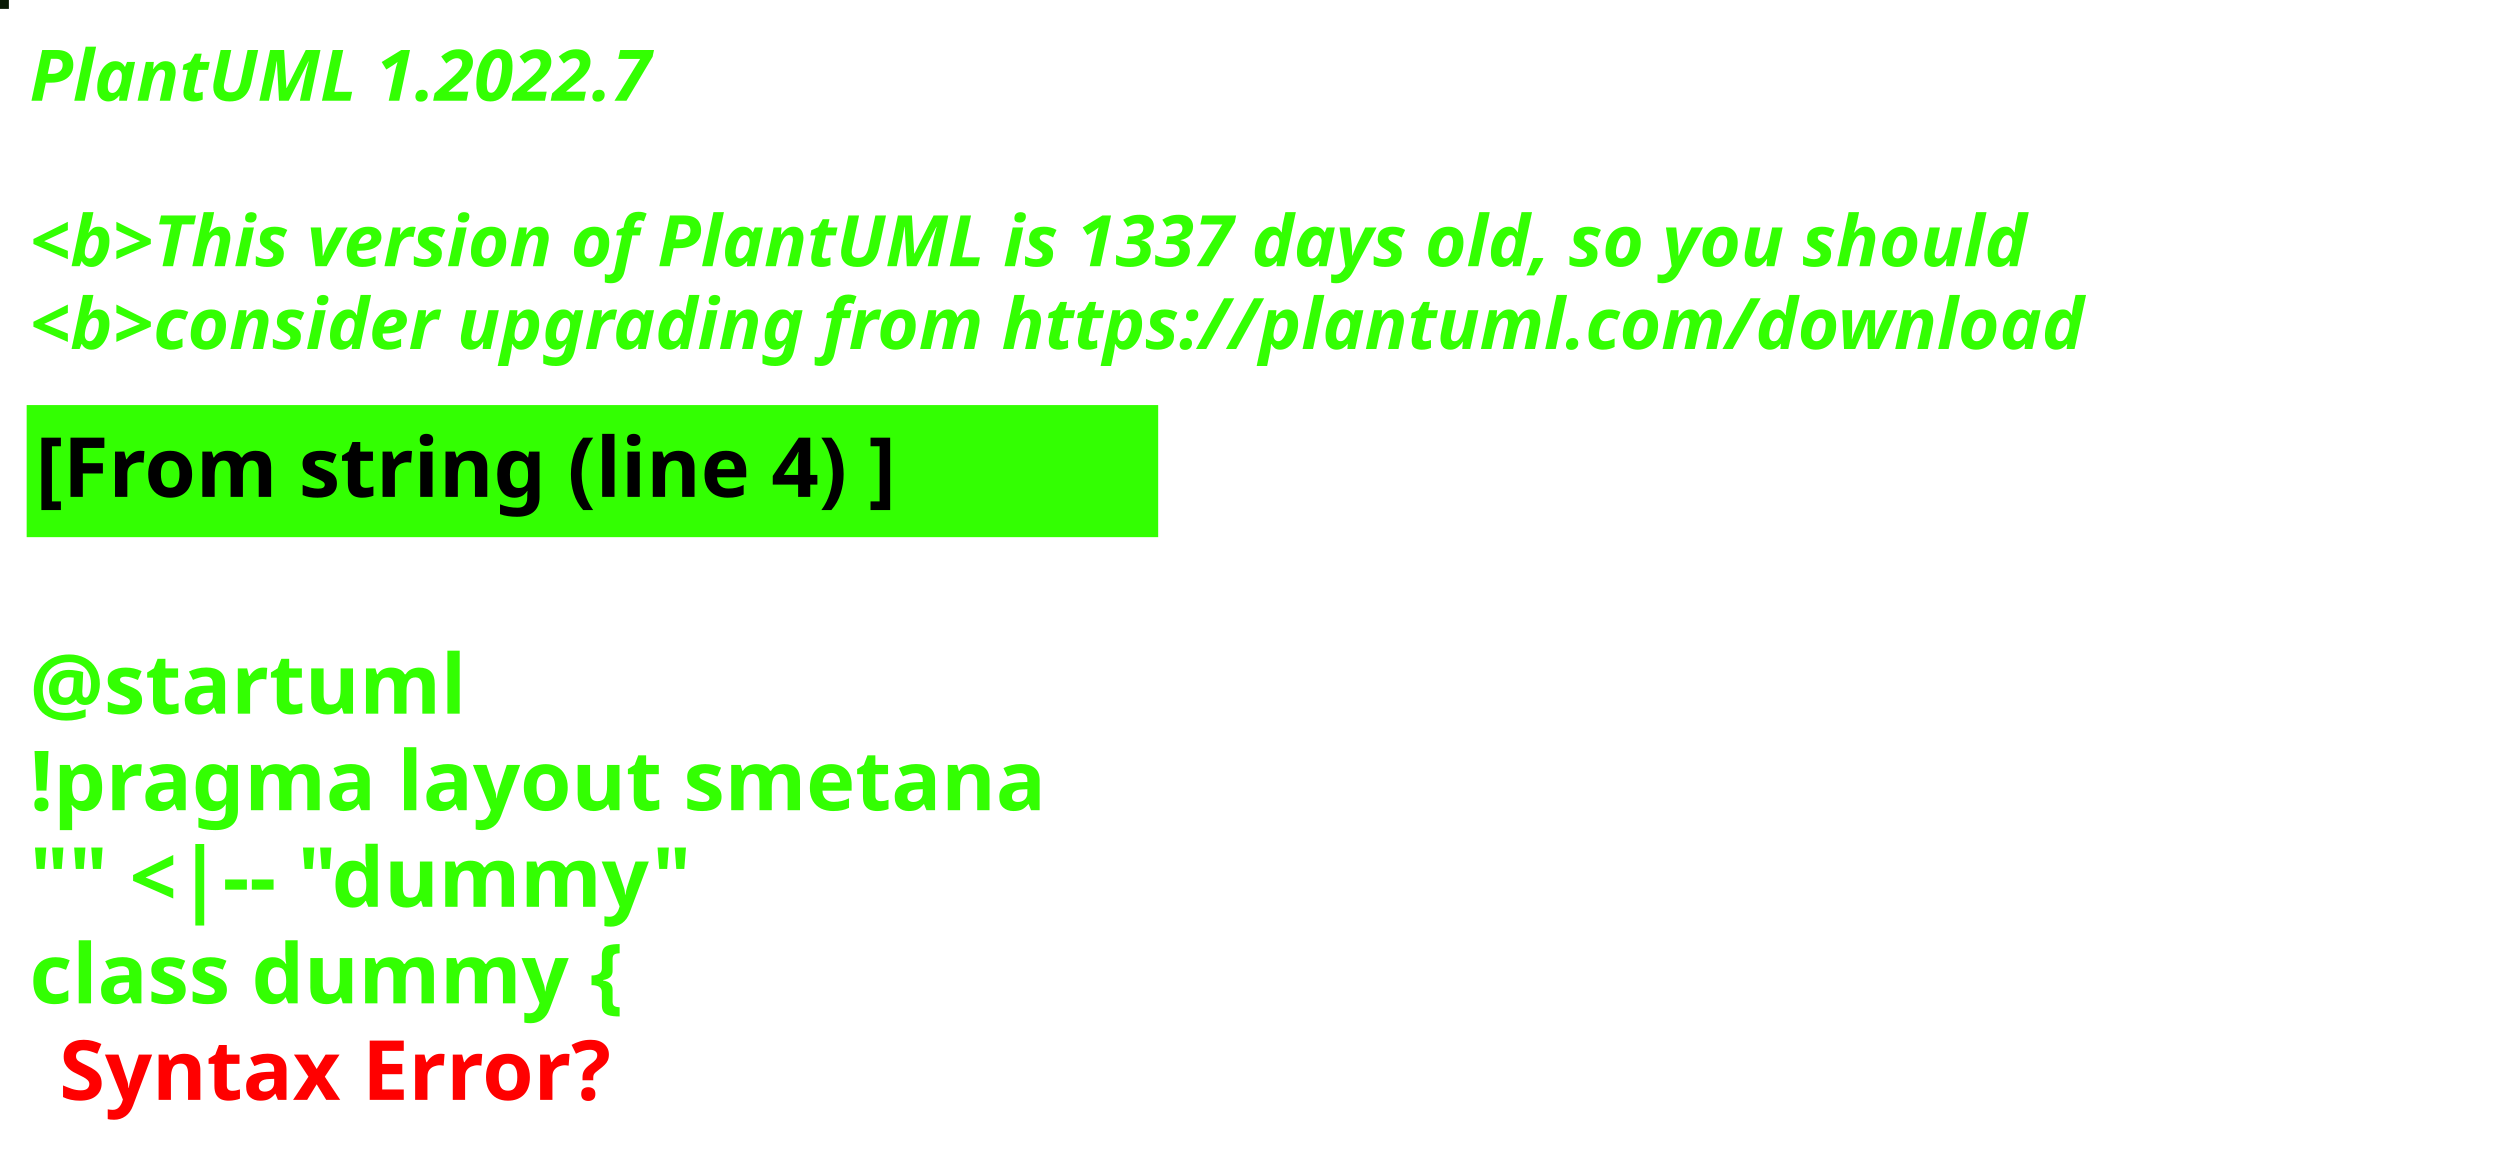
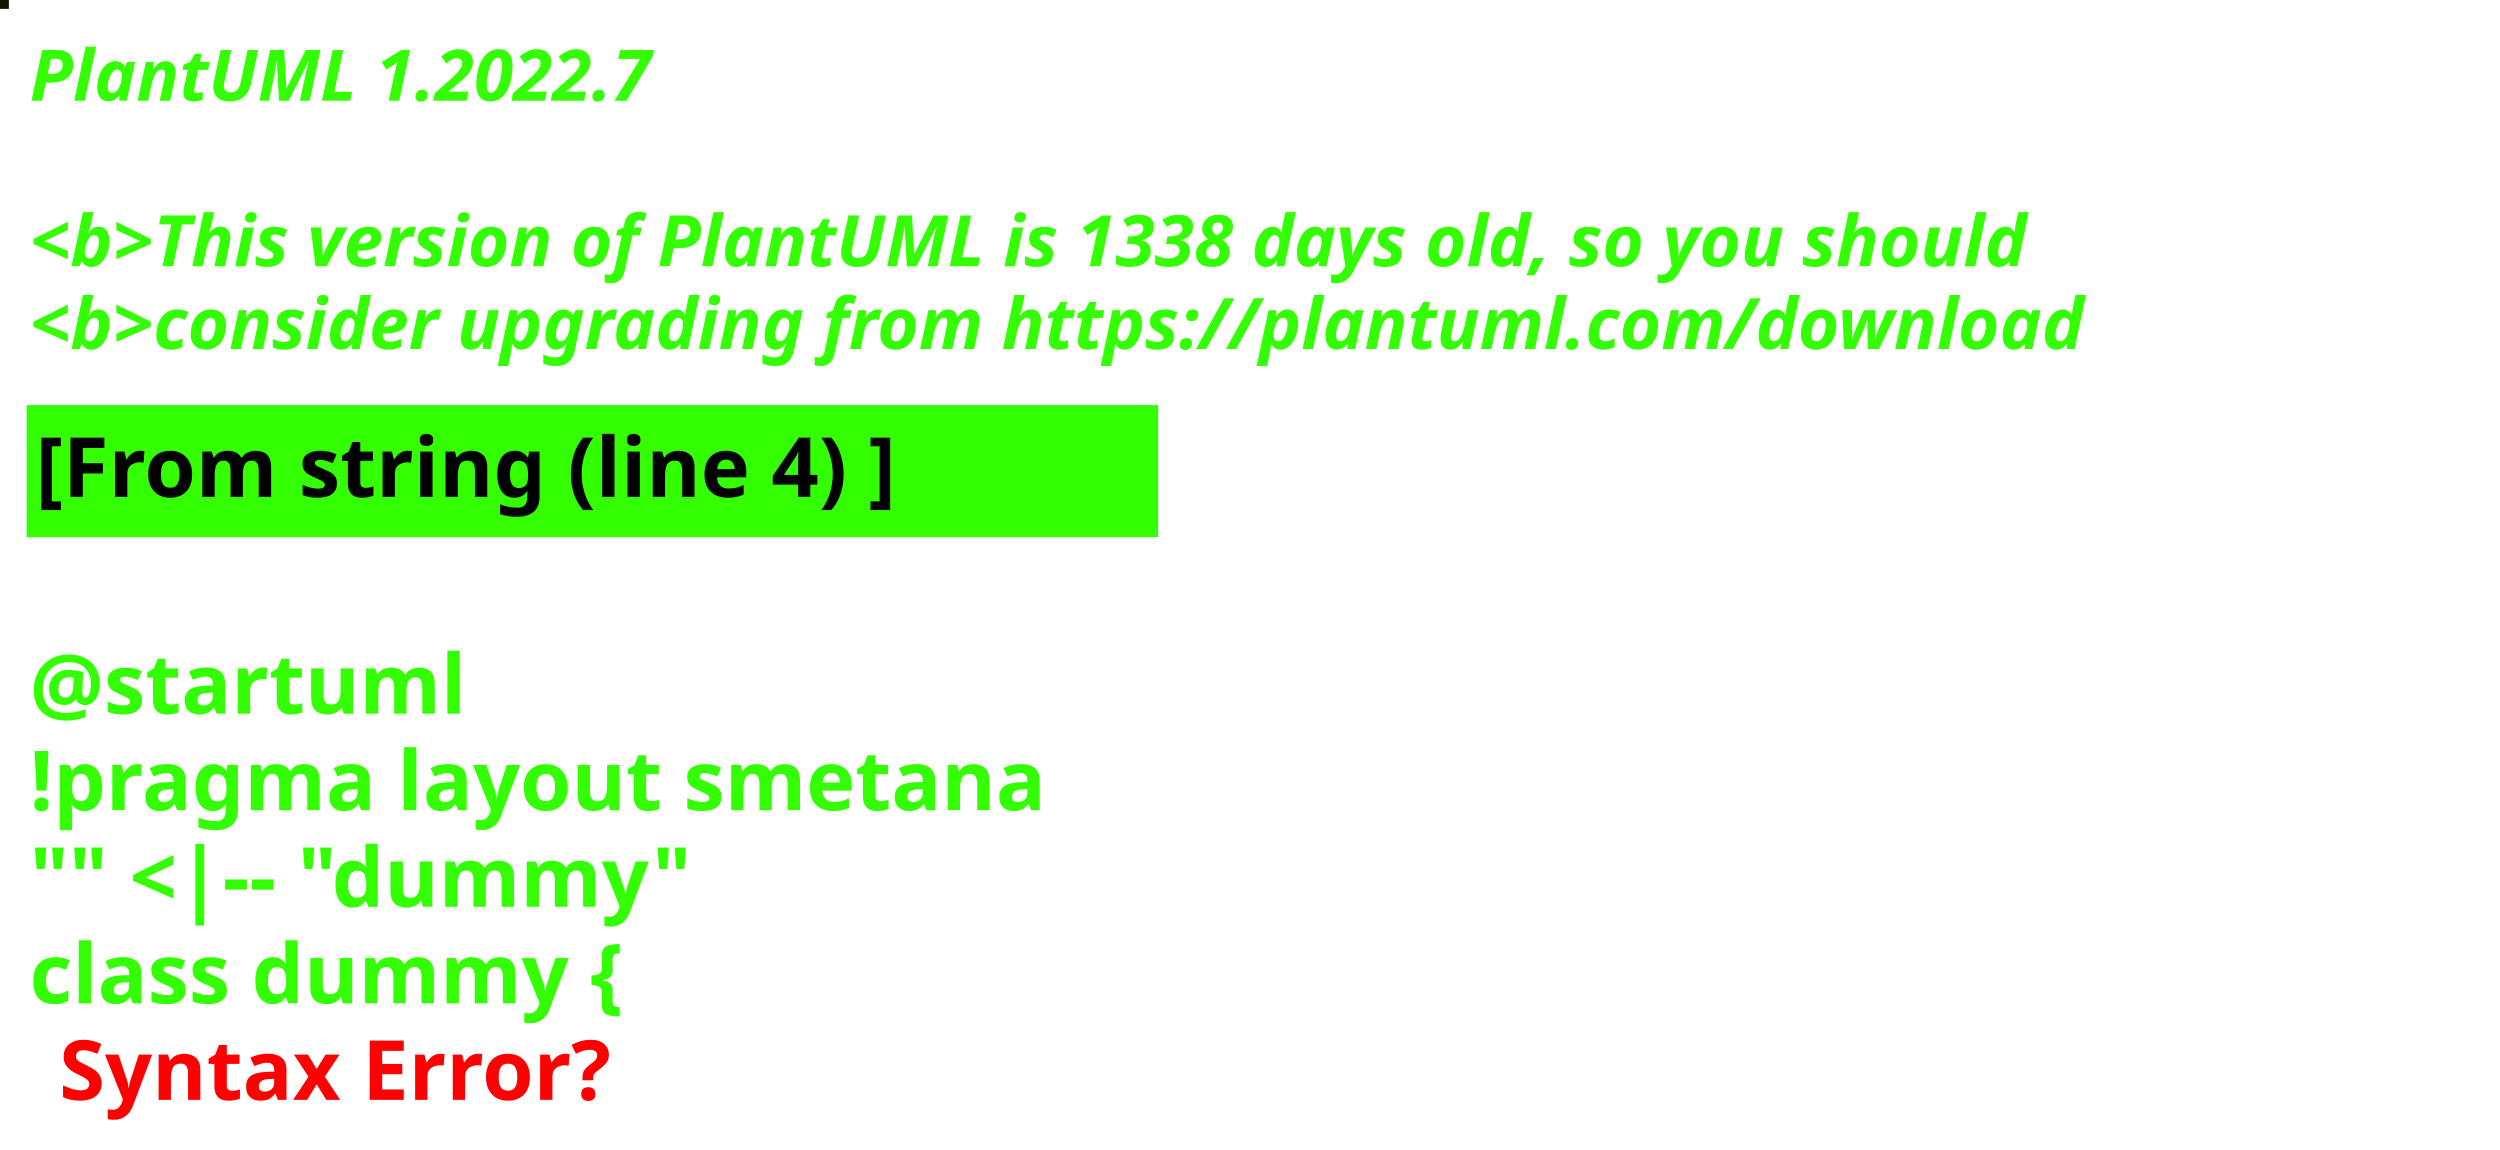
<svg xmlns="http://www.w3.org/2000/svg" contentStyleType="text/css" height="194px" preserveAspectRatio="none" style="width:422px;height:194px;background:#000000;" version="1.1" viewBox="0 0 422 194" width="422px" zoomAndPan="magnify">
  <defs />
  <g>
-     <rect fill="#091B05" height="1" style="stroke:#091B05;stroke-width:1.0;" width="1" x="0" y="0" />
+     <rect fill="#111600" height="1" style="stroke:#111600;stroke-width:1.0;" width="1" x="0" y="0" />
    <text fill="#33FF02" font-family="sans-serif" font-size="12" font-style="italic" font-weight="bold" lengthAdjust="spacing" textLength="127" x="5" y="17">PlantUML 1.2022.7</text>
    <text fill="#33FF02" font-family="sans-serif" font-size="12" font-style="italic" font-weight="bold" lengthAdjust="spacing" textLength="4" x="5" y="30.969"> </text>
-     <text fill="#33FF02" font-family="sans-serif" font-size="12" font-style="italic" font-weight="bold" lengthAdjust="spacing" textLength="407" x="5" y="44.938">&lt;b&gt;This version of PlantUML is 1337 days old, so you should</text>
+     <text fill="#33FF02" font-family="sans-serif" font-size="12" font-style="italic" font-weight="bold" lengthAdjust="spacing" textLength="407" x="5" y="44.938">&lt;b&gt;This version of PlantUML is 1338 days old, so you should</text>
    <text fill="#33FF02" font-family="sans-serif" font-size="12" font-style="italic" font-weight="bold" lengthAdjust="spacing" textLength="408" x="5" y="58.906">&lt;b&gt;consider upgrading from https://plantuml.com/download</text>
    <rect fill="#33FF02" height="21.297" style="stroke:#33FF02;stroke-width:1.0;" width="190" x="5" y="68.875" />
    <text fill="#000000" font-family="sans-serif" font-size="14" font-weight="bold" lengthAdjust="spacing" textLength="168" x="6" y="83.875">[From string (line 4) ]</text>
    <text fill="#33FF02" font-family="sans-serif" font-size="14" font-weight="bold" lengthAdjust="spacing" textLength="5" x="5" y="104.172"> </text>
    <text fill="#33FF02" font-family="sans-serif" font-size="14" font-weight="bold" lengthAdjust="spacing" textLength="79" x="5" y="120.469">@startuml</text>
    <text fill="#33FF02" font-family="sans-serif" font-size="14" font-weight="bold" lengthAdjust="spacing" textLength="190" x="5" y="136.766">!pragma layout smetana</text>
    <text fill="#33FF02" font-family="sans-serif" font-size="14" font-weight="bold" lengthAdjust="spacing" textLength="124" x="5" y="153.062">"" &lt;|-- "dummy"</text>
    <text fill="#33FF02" font-family="sans-serif" font-size="14" font-weight="bold" lengthAdjust="spacing" text-decoration="wavy underline" textLength="117" x="5" y="169.359">class dummy {</text>
    <text fill="#FF0000" font-family="sans-serif" font-size="14" font-weight="bold" lengthAdjust="spacing" textLength="106" x="10" y="185.656">Syntax Error?</text>
  </g>
</svg>
